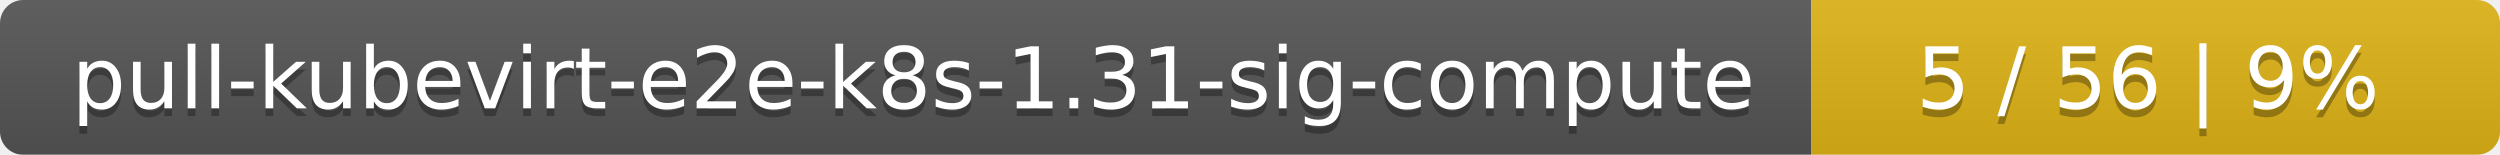
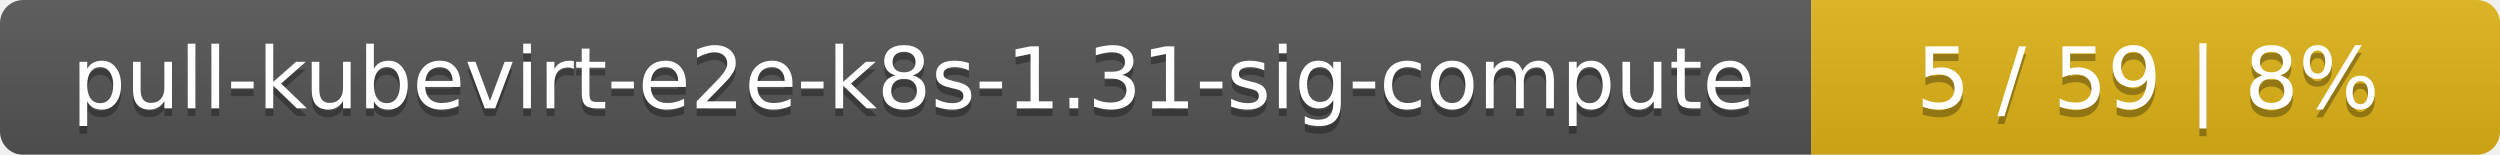
<svg xmlns="http://www.w3.org/2000/svg" width="323" height="20">
  <linearGradient id="smooth" x2="0" y2="100%">
    <stop offset="0" stop-color="#bbb" stop-opacity=".1" />
    <stop offset="1" stop-opacity=".1" />
  </linearGradient>
  <mask id="round">
    <rect width="323" height="20" rx="3" fill="#fff" />
  </mask>
  <g mask="url(#round)">
    <rect width="234" height="20" fill="#555" />
    <rect x="234" width="89" height="20" fill="#dfb317" />
    <rect width="323" height="20" fill="url(#smooth)" />
  </g>
  <g fill="#fff" text-anchor="middle" font-family="DejaVu Sans,Verdana,Geneva,sans-serif" font-size="11">
    <text x="118" y="15" fill="#010101" fill-opacity=".3">pull-kubevirt-e2e-k8s-1.31-sig-compute</text>
    <text x="118" y="14">pull-kubevirt-e2e-k8s-1.31-sig-compute</text>
-     <text x="277.5" y="15" fill="#010101" fill-opacity=".3">5 / 56    |    9%</text>
-     <text x="277.5" y="14">5 / 56    |    9%</text>
+     <text x="277.5" y="15" fill="#010101" fill-opacity=".3">5 / 59    |    8%</text>
+     <text x="277.5" y="14">5 / 59    |    8%</text>
  </g>
</svg>
